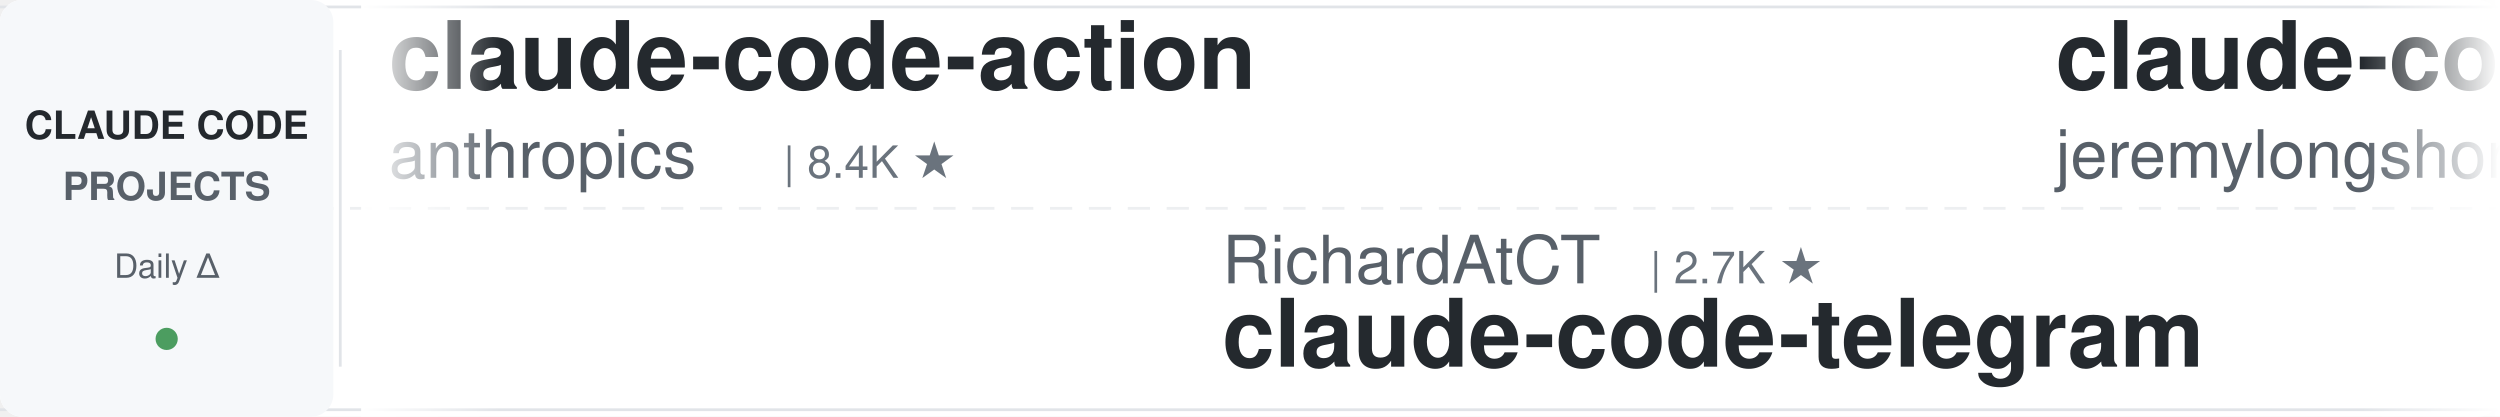
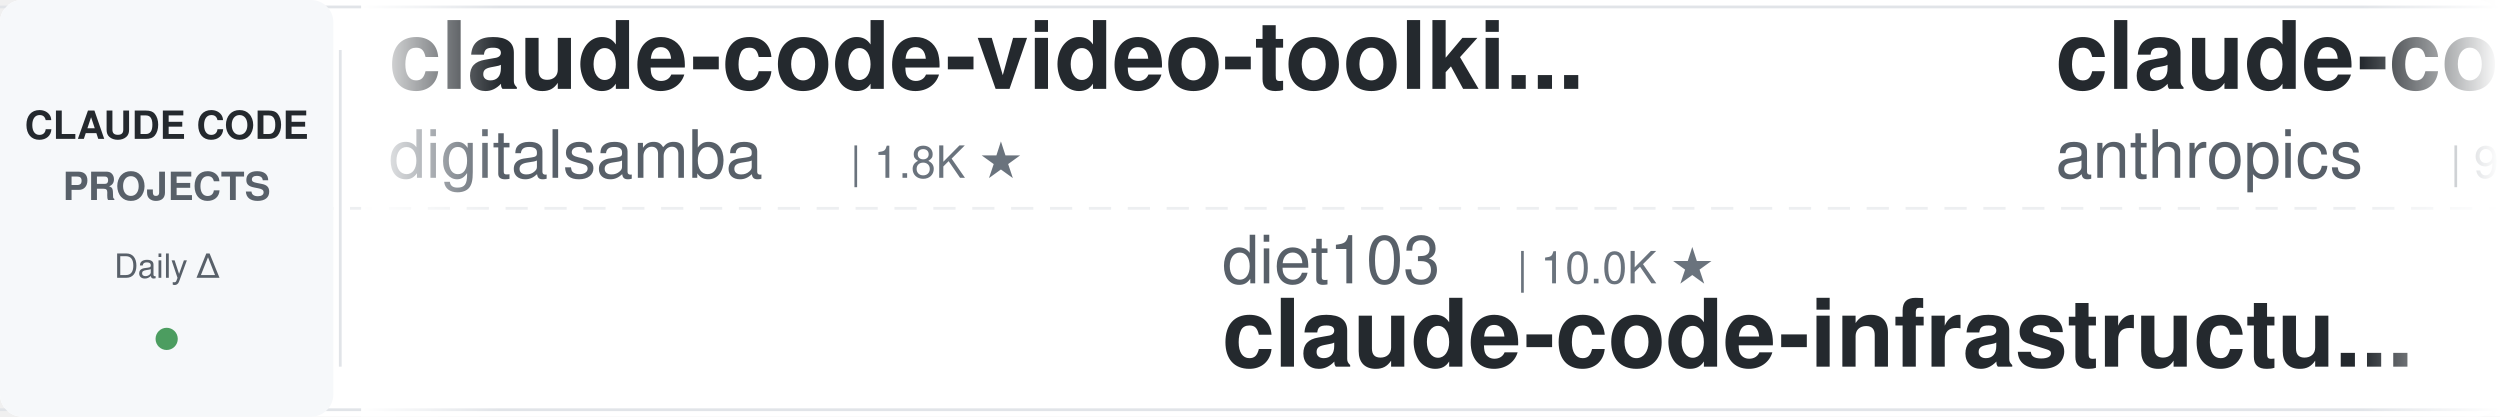
<svg xmlns="http://www.w3.org/2000/svg" width="900" height="150">
  <defs>
    <linearGradient id="leftFade" x1="0%" y1="0%" x2="100%" y2="0%">
      <stop offset="0%" style="stop-color:#ffffff;stop-opacity:1" />
      <stop offset="100%" style="stop-color:#ffffff;stop-opacity:0" />
    </linearGradient>
    <linearGradient id="rightFade" x1="0%" y1="0%" x2="100%" y2="0%">
      <stop offset="0%" style="stop-color:#ffffff;stop-opacity:0" />
      <stop offset="100%" style="stop-color:#ffffff;stop-opacity:1" />
    </linearGradient>
  </defs>
  <rect width="900" height="150" fill="#ffffff" rx="8" />
  <rect x="0" y="2" width="900" height="1" fill="#e1e4e8" />
  <rect x="0" y="147" width="900" height="1" fill="#e1e4e8" />
  <line x1="0" y1="75" x2="900" y2="75" stroke="#e1e4e8" stroke-width="1" stroke-dasharray="8 6" opacity="0.6" />
  <rect x="0" y="0" width="120" height="150" fill="#f6f8fa" rx="8" />
  <text x="60" y="50" font-family="-apple-system, BlinkMacSystemFont, 'Segoe UI', Helvetica, Arial, sans-serif" font-size="14" font-weight="600" fill="#24292e" text-anchor="middle">CLAUDE CODE</text>
  <text x="60" y="72" font-family="-apple-system, BlinkMacSystemFont, 'Segoe UI', Helvetica, Arial, sans-serif" font-size="14" font-weight="600" fill="#586069" text-anchor="middle">PROJECTS</text>
  <text x="60" y="100" font-family="-apple-system, BlinkMacSystemFont, 'Segoe UI', Helvetica, Arial, sans-serif" font-size="12" font-weight="500" fill="#586069" text-anchor="middle">Daily Δ</text>
  <circle cx="60" cy="122" r="4" fill="#22863a" opacity="0.8" />
  <rect x="122" y="18" width="1" height="114" fill="#e1e4e8" />
  <clipPath id="tickerClip">
    <rect x="130" y="0" width="770" height="150" />
  </clipPath>
  <g clip-path="url(#tickerClip)">
    <g id="tickerItems">
      <animateTransform attributeName="transform" attributeType="XML" type="translate" from="0 0" to="-3000 0" dur="54s" repeatCount="indefinite" />
      <g transform="translate(0, 0)">
-         <text x="140" y="32" font-family="-apple-system, BlinkMacSystemFont, 'Segoe UI', Helvetica, Arial, sans-serif" font-size="34" font-weight="600" fill="#24292e">claude-code-action</text>
-         <text x="140" y="64" font-family="-apple-system, BlinkMacSystemFont, 'Segoe UI', Helvetica, Arial, sans-serif" font-size="24" font-weight="400" fill="#586069">anthropics</text>
-         <text x="282" y="64" font-family="-apple-system, BlinkMacSystemFont, 'Segoe UI', Helvetica, Arial, sans-serif" font-size="16" font-weight="500" fill="#6a737d">| 8.4K ★</text>
+         <text x="140" y="32" font-family="-apple-system, BlinkMacSystemFont, 'Segoe UI', Helvetica, Arial, sans-serif" font-size="34" font-weight="600" fill="#24292e">claude-code-video-toolki...</text>
+         <text x="140" y="64" font-family="-apple-system, BlinkMacSystemFont, 'Segoe UI', Helvetica, Arial, sans-serif" font-size="24" font-weight="400" fill="#586069">digitalsamba</text>
+         <text x="306" y="64" font-family="-apple-system, BlinkMacSystemFont, 'Segoe UI', Helvetica, Arial, sans-serif" font-size="16" font-weight="500" fill="#6a737d">| 1.8K ★</text>
      </g>
      <g transform="translate(300, 0)">
-         <text x="140" y="102" font-family="-apple-system, BlinkMacSystemFont, 'Segoe UI', Helvetica, Arial, sans-serif" font-size="24" font-weight="400" fill="#586069">RichardAtCT</text>
-         <text x="294" y="102" font-family="-apple-system, BlinkMacSystemFont, 'Segoe UI', Helvetica, Arial, sans-serif" font-size="16" font-weight="500" fill="#6a737d">| 2.7K ★</text>
-         <text x="140" y="132" font-family="-apple-system, BlinkMacSystemFont, 'Segoe UI', Helvetica, Arial, sans-serif" font-size="34" font-weight="600" fill="#24292e">claude-code-telegram</text>
+         <text x="140" y="102" font-family="-apple-system, BlinkMacSystemFont, 'Segoe UI', Helvetica, Arial, sans-serif" font-size="24" font-weight="400" fill="#586069">diet103</text>
+         <text x="246" y="102" font-family="-apple-system, BlinkMacSystemFont, 'Segoe UI', Helvetica, Arial, sans-serif" font-size="16" font-weight="500" fill="#6a737d">| 10.0K ★</text>
+         <text x="140" y="132" font-family="-apple-system, BlinkMacSystemFont, 'Segoe UI', Helvetica, Arial, sans-serif" font-size="34" font-weight="600" fill="#24292e">claude-code-infrastructu...</text>
      </g>
      <g transform="translate(600, 0)">
-         <text x="140" y="32" font-family="-apple-system, BlinkMacSystemFont, 'Segoe UI', Helvetica, Arial, sans-serif" font-size="34" font-weight="600" fill="#24292e">claude-code-plugins-plus...</text>
-         <text x="140" y="64" font-family="-apple-system, BlinkMacSystemFont, 'Segoe UI', Helvetica, Arial, sans-serif" font-size="24" font-weight="400" fill="#586069">jeremylongshore</text>
-         <text x="342" y="64" font-family="-apple-system, BlinkMacSystemFont, 'Segoe UI', Helvetica, Arial, sans-serif" font-size="16" font-weight="500" fill="#6a737d">| 2.6K ★</text>
+         <text x="140" y="32" font-family="-apple-system, BlinkMacSystemFont, 'Segoe UI', Helvetica, Arial, sans-serif" font-size="34" font-weight="600" fill="#24292e">claude-code-base-action</text>
+         <text x="140" y="64" font-family="-apple-system, BlinkMacSystemFont, 'Segoe UI', Helvetica, Arial, sans-serif" font-size="24" font-weight="400" fill="#586069">anthropics</text>
+         <text x="282" y="64" font-family="-apple-system, BlinkMacSystemFont, 'Segoe UI', Helvetica, Arial, sans-serif" font-size="16" font-weight="500" fill="#6a737d">| 923 ★</text>
      </g>
      <g transform="translate(900, 0)">
-         <text x="140" y="102" font-family="-apple-system, BlinkMacSystemFont, 'Segoe UI', Helvetica, Arial, sans-serif" font-size="24" font-weight="400" fill="#586069">VILA-Lab</text>
-         <text x="258" y="102" font-family="-apple-system, BlinkMacSystemFont, 'Segoe UI', Helvetica, Arial, sans-serif" font-size="16" font-weight="500" fill="#6a737d">| 2.0K ★</text>
-         <text x="140" y="132" font-family="-apple-system, BlinkMacSystemFont, 'Segoe UI', Helvetica, Arial, sans-serif" font-size="34" font-weight="600" fill="#24292e">Dive-into-Claude-Code</text>
+         <text x="140" y="102" font-family="-apple-system, BlinkMacSystemFont, 'Segoe UI', Helvetica, Arial, sans-serif" font-size="24" font-weight="400" fill="#586069">andrew-kramer-inno</text>
+         <text x="378" y="102" font-family="-apple-system, BlinkMacSystemFont, 'Segoe UI', Helvetica, Arial, sans-serif" font-size="16" font-weight="500" fill="#6a737d">| 594 ★</text>
+         <text x="140" y="132" font-family="-apple-system, BlinkMacSystemFont, 'Segoe UI', Helvetica, Arial, sans-serif" font-size="34" font-weight="600" fill="#24292e">claude-code-source-build</text>
      </g>
      <g transform="translate(1200, 0)">
+         <text x="140" y="32" font-family="-apple-system, BlinkMacSystemFont, 'Segoe UI', Helvetica, Arial, sans-serif" font-size="34" font-weight="600" fill="#24292e">pi-vs-claude-code</text>
+         <text x="140" y="64" font-family="-apple-system, BlinkMacSystemFont, 'Segoe UI', Helvetica, Arial, sans-serif" font-size="24" font-weight="400" fill="#586069">disler</text>
+         <text x="234" y="64" font-family="-apple-system, BlinkMacSystemFont, 'Segoe UI', Helvetica, Arial, sans-serif" font-size="16" font-weight="500" fill="#6a737d">| 1.5K ★</text>
+       </g>
+       <g transform="translate(1500, 0)">
+         <text x="140" y="102" font-family="-apple-system, BlinkMacSystemFont, 'Segoe UI', Helvetica, Arial, sans-serif" font-size="24" font-weight="400" fill="#586069">frankbria</text>
+         <text x="270" y="102" font-family="-apple-system, BlinkMacSystemFont, 'Segoe UI', Helvetica, Arial, sans-serif" font-size="16" font-weight="500" fill="#6a737d">| 9.6K ★</text>
+         <text x="140" y="132" font-family="-apple-system, BlinkMacSystemFont, 'Segoe UI', Helvetica, Arial, sans-serif" font-size="34" font-weight="600" fill="#24292e">ralph-claude-code</text>
+       </g>
+       <g transform="translate(1800, 0)">
+         <text x="140" y="32" font-family="-apple-system, BlinkMacSystemFont, 'Segoe UI', Helvetica, Arial, sans-serif" font-size="34" font-weight="600" fill="#24292e">claude-code-security-rev...</text>
+         <text x="140" y="64" font-family="-apple-system, BlinkMacSystemFont, 'Segoe UI', Helvetica, Arial, sans-serif" font-size="24" font-weight="400" fill="#586069">anthropics</text>
+         <text x="282" y="64" font-family="-apple-system, BlinkMacSystemFont, 'Segoe UI', Helvetica, Arial, sans-serif" font-size="16" font-weight="500" fill="#6a737d">| 5.6K ★</text>
+       </g>
+       <g transform="translate(2100, 0)">
+         <text x="140" y="102" font-family="-apple-system, BlinkMacSystemFont, 'Segoe UI', Helvetica, Arial, sans-serif" font-size="24" font-weight="400" fill="#586069">shareAI-lab</text>
+         <text x="294" y="102" font-family="-apple-system, BlinkMacSystemFont, 'Segoe UI', Helvetica, Arial, sans-serif" font-size="16" font-weight="500" fill="#6a737d">| 72.1K ★</text>
+         <text x="140" y="132" font-family="-apple-system, BlinkMacSystemFont, 'Segoe UI', Helvetica, Arial, sans-serif" font-size="34" font-weight="600" fill="#24292e">learn-claude-code</text>
+       </g>
+       <g transform="translate(2400, 0)">
        <text x="140" y="32" font-family="-apple-system, BlinkMacSystemFont, 'Segoe UI', Helvetica, Arial, sans-serif" font-size="34" font-weight="600" fill="#24292e">claude-code-best-practic...</text>
        <text x="140" y="64" font-family="-apple-system, BlinkMacSystemFont, 'Segoe UI', Helvetica, Arial, sans-serif" font-size="24" font-weight="400" fill="#586069">shanraisshan</text>
        <text x="306" y="64" font-family="-apple-system, BlinkMacSystemFont, 'Segoe UI', Helvetica, Arial, sans-serif" font-size="16" font-weight="500" fill="#6a737d">| 63.4K ★</text>
      </g>
-       <g transform="translate(1500, 0)">
-         <text x="140" y="102" font-family="-apple-system, BlinkMacSystemFont, 'Segoe UI', Helvetica, Arial, sans-serif" font-size="24" font-weight="400" fill="#586069">anthropics</text>
-         <text x="282" y="102" font-family="-apple-system, BlinkMacSystemFont, 'Segoe UI', Helvetica, Arial, sans-serif" font-size="16" font-weight="500" fill="#6a737d">| 5.6K ★</text>
-         <text x="140" y="132" font-family="-apple-system, BlinkMacSystemFont, 'Segoe UI', Helvetica, Arial, sans-serif" font-size="34" font-weight="600" fill="#24292e">claude-code-security-rev...</text>
-       </g>
-       <g transform="translate(1800, 0)">
-         <text x="140" y="32" font-family="-apple-system, BlinkMacSystemFont, 'Segoe UI', Helvetica, Arial, sans-serif" font-size="34" font-weight="600" fill="#24292e">ClaudeCodeAgents</text>
-         <text x="140" y="64" font-family="-apple-system, BlinkMacSystemFont, 'Segoe UI', Helvetica, Arial, sans-serif" font-size="24" font-weight="400" fill="#586069">darcyegb</text>
-         <text x="258" y="64" font-family="-apple-system, BlinkMacSystemFont, 'Segoe UI', Helvetica, Arial, sans-serif" font-size="16" font-weight="500" fill="#6a737d">| 750 ★</text>
-       </g>
-       <g transform="translate(2100, 0)">
-         <text x="140" y="102" font-family="-apple-system, BlinkMacSystemFont, 'Segoe UI', Helvetica, Arial, sans-serif" font-size="24" font-weight="400" fill="#586069">lintsinghua</text>
-         <text x="294" y="102" font-family="-apple-system, BlinkMacSystemFont, 'Segoe UI', Helvetica, Arial, sans-serif" font-size="16" font-weight="500" fill="#6a737d">| 4.0K ★</text>
-         <text x="140" y="132" font-family="-apple-system, BlinkMacSystemFont, 'Segoe UI', Helvetica, Arial, sans-serif" font-size="34" font-weight="600" fill="#24292e">claude-code-book</text>
-       </g>
-       <g transform="translate(2400, 0)">
-         <text x="140" y="32" font-family="-apple-system, BlinkMacSystemFont, 'Segoe UI', Helvetica, Arial, sans-serif" font-size="34" font-weight="600" fill="#24292e">claude-code-hooks-master...</text>
-         <text x="140" y="64" font-family="-apple-system, BlinkMacSystemFont, 'Segoe UI', Helvetica, Arial, sans-serif" font-size="24" font-weight="400" fill="#586069">disler</text>
-         <text x="234" y="64" font-family="-apple-system, BlinkMacSystemFont, 'Segoe UI', Helvetica, Arial, sans-serif" font-size="16" font-weight="500" fill="#6a737d">| 3.8K ★</text>
-       </g>
      <g transform="translate(2700, 0)">
-         <text x="140" y="102" font-family="-apple-system, BlinkMacSystemFont, 'Segoe UI', Helvetica, Arial, sans-serif" font-size="24" font-weight="400" fill="#586069">musistudio</text>
-         <text x="282" y="102" font-family="-apple-system, BlinkMacSystemFont, 'Segoe UI', Helvetica, Arial, sans-serif" font-size="16" font-weight="500" fill="#6a737d">| 36.1K ★</text>
-         <text x="140" y="132" font-family="-apple-system, BlinkMacSystemFont, 'Segoe UI', Helvetica, Arial, sans-serif" font-size="34" font-weight="600" fill="#24292e">claude-code-router</text>
+         <text x="140" y="102" font-family="-apple-system, BlinkMacSystemFont, 'Segoe UI', Helvetica, Arial, sans-serif" font-size="24" font-weight="400" fill="#586069">SeemSeam</text>
+         <text x="258" y="102" font-family="-apple-system, BlinkMacSystemFont, 'Segoe UI', Helvetica, Arial, sans-serif" font-size="16" font-weight="500" fill="#6a737d">| 3.3K ★</text>
+         <text x="140" y="132" font-family="-apple-system, BlinkMacSystemFont, 'Segoe UI', Helvetica, Arial, sans-serif" font-size="34" font-weight="600" fill="#24292e">claude_codex_bridge</text>
      </g>
      <g transform="translate(3000, 0)">
-         <text x="140" y="32" font-family="-apple-system, BlinkMacSystemFont, 'Segoe UI', Helvetica, Arial, sans-serif" font-size="34" font-weight="600" fill="#24292e">claude-code-action</text>
-         <text x="140" y="64" font-family="-apple-system, BlinkMacSystemFont, 'Segoe UI', Helvetica, Arial, sans-serif" font-size="24" font-weight="400" fill="#586069">anthropics</text>
-         <text x="282" y="64" font-family="-apple-system, BlinkMacSystemFont, 'Segoe UI', Helvetica, Arial, sans-serif" font-size="16" font-weight="500" fill="#6a737d">| 8.4K ★</text>
+         <text x="140" y="32" font-family="-apple-system, BlinkMacSystemFont, 'Segoe UI', Helvetica, Arial, sans-serif" font-size="34" font-weight="600" fill="#24292e">claude-code-video-toolki...</text>
+         <text x="140" y="64" font-family="-apple-system, BlinkMacSystemFont, 'Segoe UI', Helvetica, Arial, sans-serif" font-size="24" font-weight="400" fill="#586069">digitalsamba</text>
+         <text x="306" y="64" font-family="-apple-system, BlinkMacSystemFont, 'Segoe UI', Helvetica, Arial, sans-serif" font-size="16" font-weight="500" fill="#6a737d">| 1.8K ★</text>
      </g>
      <g transform="translate(3300, 0)">
-         <text x="140" y="102" font-family="-apple-system, BlinkMacSystemFont, 'Segoe UI', Helvetica, Arial, sans-serif" font-size="24" font-weight="400" fill="#586069">RichardAtCT</text>
-         <text x="294" y="102" font-family="-apple-system, BlinkMacSystemFont, 'Segoe UI', Helvetica, Arial, sans-serif" font-size="16" font-weight="500" fill="#6a737d">| 2.7K ★</text>
-         <text x="140" y="132" font-family="-apple-system, BlinkMacSystemFont, 'Segoe UI', Helvetica, Arial, sans-serif" font-size="34" font-weight="600" fill="#24292e">claude-code-telegram</text>
+         <text x="140" y="102" font-family="-apple-system, BlinkMacSystemFont, 'Segoe UI', Helvetica, Arial, sans-serif" font-size="24" font-weight="400" fill="#586069">diet103</text>
+         <text x="246" y="102" font-family="-apple-system, BlinkMacSystemFont, 'Segoe UI', Helvetica, Arial, sans-serif" font-size="16" font-weight="500" fill="#6a737d">| 10.0K ★</text>
+         <text x="140" y="132" font-family="-apple-system, BlinkMacSystemFont, 'Segoe UI', Helvetica, Arial, sans-serif" font-size="34" font-weight="600" fill="#24292e">claude-code-infrastructu...</text>
      </g>
      <g transform="translate(3600, 0)">
-         <text x="140" y="32" font-family="-apple-system, BlinkMacSystemFont, 'Segoe UI', Helvetica, Arial, sans-serif" font-size="34" font-weight="600" fill="#24292e">claude-code-plugins-plus...</text>
-         <text x="140" y="64" font-family="-apple-system, BlinkMacSystemFont, 'Segoe UI', Helvetica, Arial, sans-serif" font-size="24" font-weight="400" fill="#586069">jeremylongshore</text>
-         <text x="342" y="64" font-family="-apple-system, BlinkMacSystemFont, 'Segoe UI', Helvetica, Arial, sans-serif" font-size="16" font-weight="500" fill="#6a737d">| 2.6K ★</text>
+         <text x="140" y="32" font-family="-apple-system, BlinkMacSystemFont, 'Segoe UI', Helvetica, Arial, sans-serif" font-size="34" font-weight="600" fill="#24292e">claude-code-base-action</text>
+         <text x="140" y="64" font-family="-apple-system, BlinkMacSystemFont, 'Segoe UI', Helvetica, Arial, sans-serif" font-size="24" font-weight="400" fill="#586069">anthropics</text>
+         <text x="282" y="64" font-family="-apple-system, BlinkMacSystemFont, 'Segoe UI', Helvetica, Arial, sans-serif" font-size="16" font-weight="500" fill="#6a737d">| 923 ★</text>
      </g>
      <g transform="translate(3900, 0)">
-         <text x="140" y="102" font-family="-apple-system, BlinkMacSystemFont, 'Segoe UI', Helvetica, Arial, sans-serif" font-size="24" font-weight="400" fill="#586069">VILA-Lab</text>
-         <text x="258" y="102" font-family="-apple-system, BlinkMacSystemFont, 'Segoe UI', Helvetica, Arial, sans-serif" font-size="16" font-weight="500" fill="#6a737d">| 2.0K ★</text>
-         <text x="140" y="132" font-family="-apple-system, BlinkMacSystemFont, 'Segoe UI', Helvetica, Arial, sans-serif" font-size="34" font-weight="600" fill="#24292e">Dive-into-Claude-Code</text>
+         <text x="140" y="102" font-family="-apple-system, BlinkMacSystemFont, 'Segoe UI', Helvetica, Arial, sans-serif" font-size="24" font-weight="400" fill="#586069">andrew-kramer-inno</text>
+         <text x="378" y="102" font-family="-apple-system, BlinkMacSystemFont, 'Segoe UI', Helvetica, Arial, sans-serif" font-size="16" font-weight="500" fill="#6a737d">| 594 ★</text>
+         <text x="140" y="132" font-family="-apple-system, BlinkMacSystemFont, 'Segoe UI', Helvetica, Arial, sans-serif" font-size="34" font-weight="600" fill="#24292e">claude-code-source-build</text>
      </g>
    </g>
  </g>
  <rect x="130" y="0" width="50" height="150" fill="url(#leftFade)" />
  <rect x="850" y="0" width="50" height="150" fill="url(#rightFade)" />
</svg>
